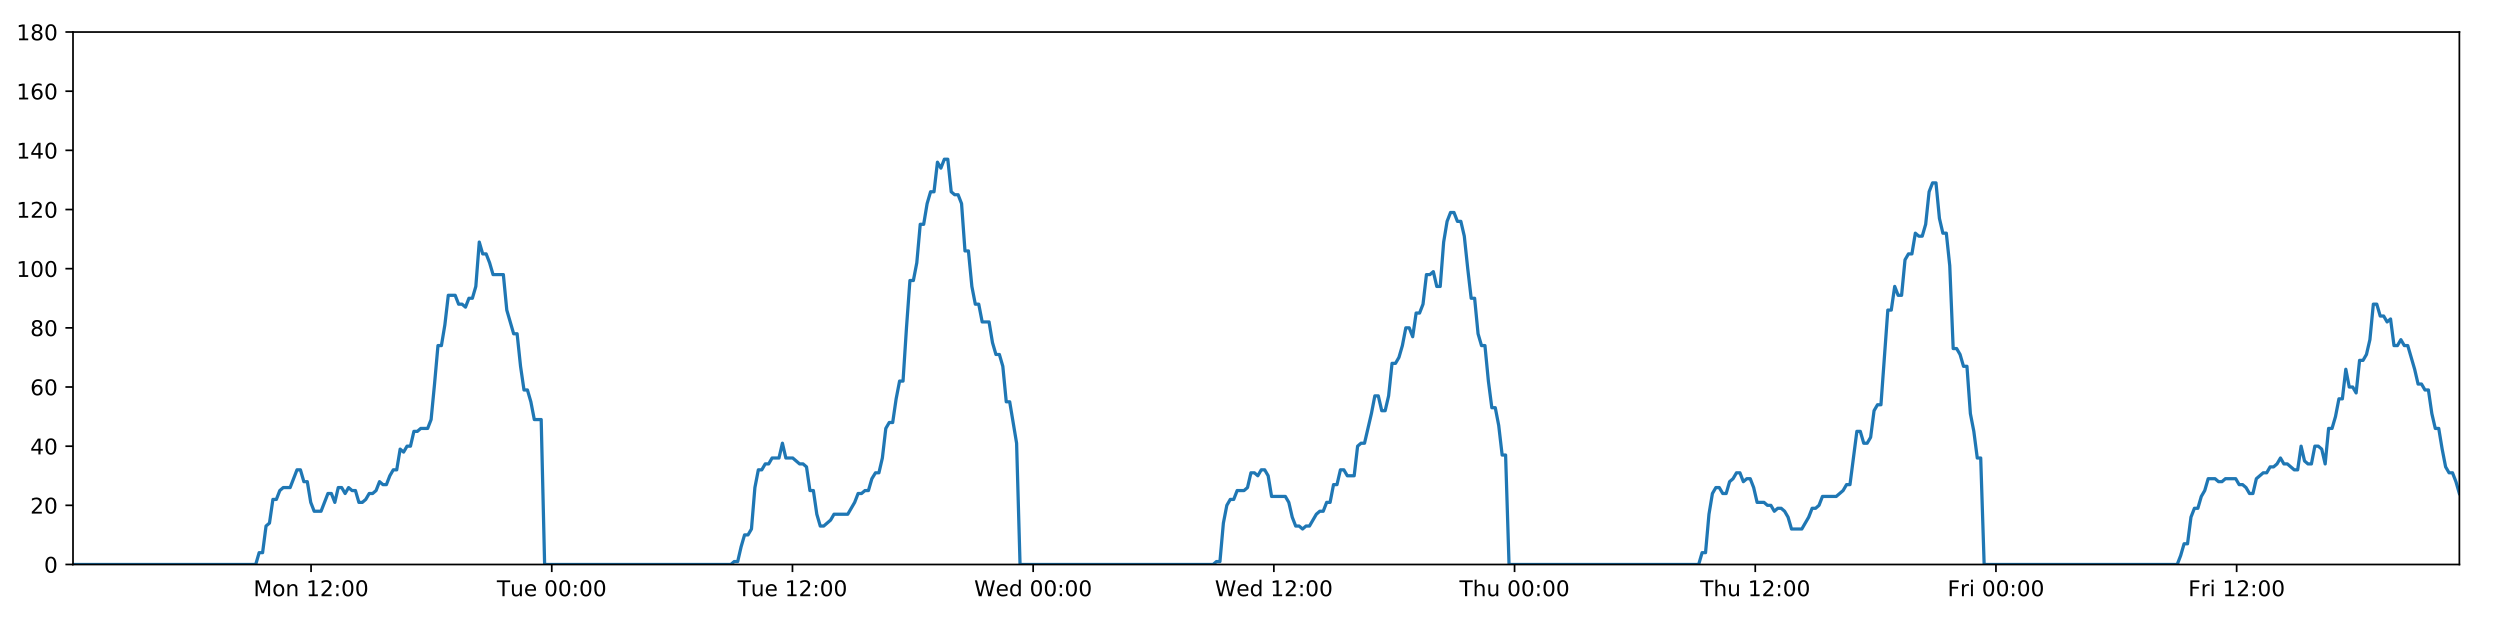
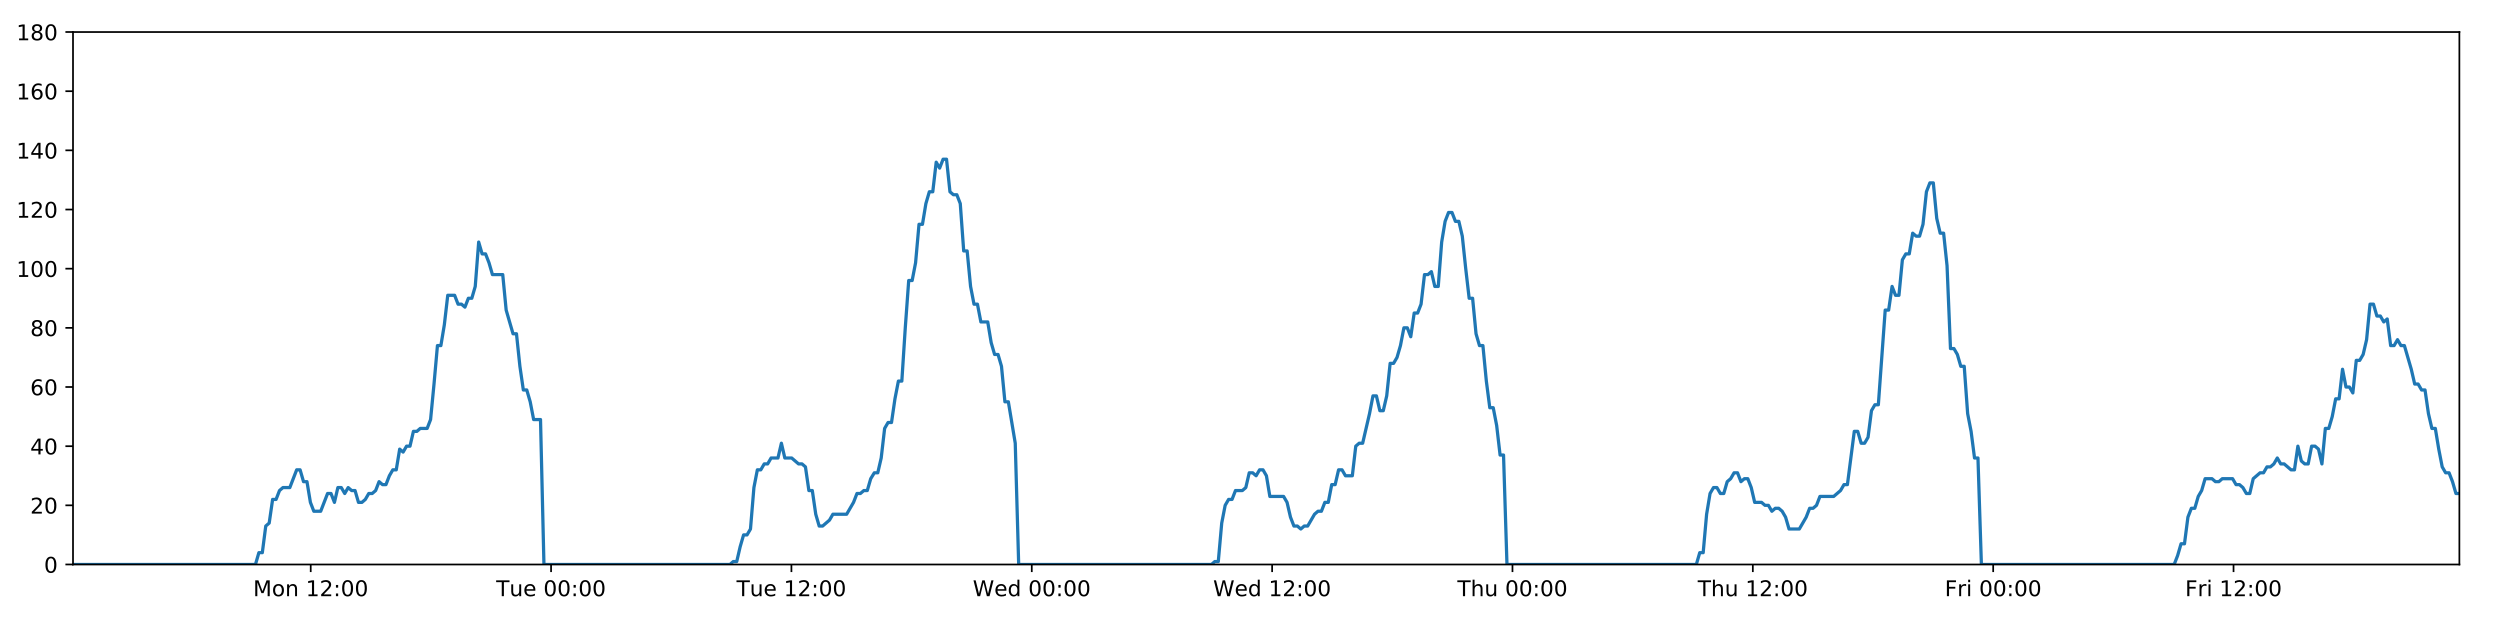
<svg xmlns="http://www.w3.org/2000/svg" xmlns:xlink="http://www.w3.org/1999/xlink" height="288pt" version="1.1" viewBox="0 0 1152 288" width="1152pt">
  <defs>
    <style type="text/css">
*{stroke-linecap:butt;stroke-linejoin:round;}
  </style>
  </defs>
  <g id="figure_1">
    <g id="patch_1">
      <path d="M 0 288  L 1152 288  L 1152 0  L 0 0  z " style="fill:#ffffff;" />
    </g>
    <g id="axes_1">
      <g id="patch_2">
        <path d="M 33.64 260.12  L 1133.28 260.12  L 1133.28 14.76  L 33.64 14.76  z " style="fill:#ffffff;" />
      </g>
      <g id="matplotlib.axis_1">
        <g id="xtick_1">
          <g id="line2d_1">
            <defs>
-               <path d="M 0 0  L 0 3.5  " id="mcee06fe28f" style="stroke:#000000;stroke-width:0.8;" />
-             </defs>
-             <g>
-               <use style="stroke:#000000;stroke-width:0.8;" x="143.337" xlink:href="#mcee06fe28f" y="260.12" />
+               <path d="M 0 0  L 0 3.5  " id="m054455e718" style="stroke:#000000;stroke-width:0.8;" />
+             </defs>
+             <g>
+               <use style="stroke:#000000;stroke-width:0.8;" x="143.179" xlink:href="#m054455e718" y="260.12" />
            </g>
          </g>
          <g id="text_1">
            <defs>
              <path d="M 9.812 72.906  L 24.516 72.906  L 43.109 23.297  L 61.812 72.906  L 76.516 72.906  L 76.516 0  L 66.891 0  L 66.891 64.016  L 48.094 14.016  L 38.188 14.016  L 19.391 64.016  L 19.391 0  L 9.812 0  z " id="DejaVuSans-77" />
              <path d="M 30.609 48.391  Q 23.391 48.391 19.188 42.75  Q 14.984 37.109 14.984 27.297  Q 14.984 17.484 19.156 11.844  Q 23.344 6.203 30.609 6.203  Q 37.797 6.203 41.984 11.859  Q 46.188 17.531 46.188 27.297  Q 46.188 37.016 41.984 42.703  Q 37.797 48.391 30.609 48.391  z M 30.609 56  Q 42.328 56 49.016 48.375  Q 55.719 40.766 55.719 27.297  Q 55.719 13.875 49.016 6.219  Q 42.328 -1.422 30.609 -1.422  Q 18.844 -1.422 12.172 6.219  Q 5.516 13.875 5.516 27.297  Q 5.516 40.766 12.172 48.375  Q 18.844 56 30.609 56  z " id="DejaVuSans-111" />
              <path d="M 54.891 33.016  L 54.891 0  L 45.906 0  L 45.906 32.719  Q 45.906 40.484 42.875 44.328  Q 39.844 48.188 33.797 48.188  Q 26.516 48.188 22.312 43.547  Q 18.109 38.922 18.109 30.906  L 18.109 0  L 9.078 0  L 9.078 54.688  L 18.109 54.688  L 18.109 46.188  Q 21.344 51.125 25.703 53.562  Q 30.078 56 35.797 56  Q 45.219 56 50.047 50.172  Q 54.891 44.344 54.891 33.016  z " id="DejaVuSans-110" />
              <path id="DejaVuSans-32" />
              <path d="M 12.406 8.297  L 28.516 8.297  L 28.516 63.922  L 10.984 60.406  L 10.984 69.391  L 28.422 72.906  L 38.281 72.906  L 38.281 8.297  L 54.391 8.297  L 54.391 0  L 12.406 0  z " id="DejaVuSans-49" />
              <path d="M 19.188 8.297  L 53.609 8.297  L 53.609 0  L 7.328 0  L 7.328 8.297  Q 12.938 14.109 22.625 23.891  Q 32.328 33.688 34.812 36.531  Q 39.547 41.844 41.422 45.531  Q 43.312 49.219 43.312 52.781  Q 43.312 58.594 39.234 62.25  Q 35.156 65.922 28.609 65.922  Q 23.969 65.922 18.812 64.312  Q 13.672 62.703 7.812 59.422  L 7.812 69.391  Q 13.766 71.781 18.938 73  Q 24.125 74.219 28.422 74.219  Q 39.75 74.219 46.484 68.547  Q 53.219 62.891 53.219 53.422  Q 53.219 48.922 51.531 44.891  Q 49.859 40.875 45.406 35.406  Q 44.188 33.984 37.641 27.219  Q 31.109 20.453 19.188 8.297  z " id="DejaVuSans-50" />
              <path d="M 11.719 12.406  L 22.016 12.406  L 22.016 0  L 11.719 0  z M 11.719 51.703  L 22.016 51.703  L 22.016 39.312  L 11.719 39.312  z " id="DejaVuSans-58" />
              <path d="M 31.781 66.406  Q 24.172 66.406 20.328 58.906  Q 16.5 51.422 16.5 36.375  Q 16.5 21.391 20.328 13.891  Q 24.172 6.391 31.781 6.391  Q 39.453 6.391 43.281 13.891  Q 47.125 21.391 47.125 36.375  Q 47.125 51.422 43.281 58.906  Q 39.453 66.406 31.781 66.406  z M 31.781 74.219  Q 44.047 74.219 50.516 64.516  Q 56.984 54.828 56.984 36.375  Q 56.984 17.969 50.516 8.266  Q 44.047 -1.422 31.781 -1.422  Q 19.531 -1.422 13.062 8.266  Q 6.594 17.969 6.594 36.375  Q 6.594 54.828 13.062 64.516  Q 19.531 74.219 31.781 74.219  z " id="DejaVuSans-48" />
            </defs>
-             <g transform="translate(116.796 274.7184)scale(0.1 -0.1)">
+             <g transform="translate(116.6379 274.7184)scale(0.1 -0.1)">
              <use xlink:href="#DejaVuSans-77" />
              <use x="86.279" xlink:href="#DejaVuSans-111" />
              <use x="147.461" xlink:href="#DejaVuSans-110" />
              <use x="210.84" xlink:href="#DejaVuSans-32" />
              <use x="242.627" xlink:href="#DejaVuSans-49" />
              <use x="306.25" xlink:href="#DejaVuSans-50" />
              <use x="369.873" xlink:href="#DejaVuSans-58" />
              <use x="403.564" xlink:href="#DejaVuSans-48" />
              <use x="467.188" xlink:href="#DejaVuSans-48" />
            </g>
          </g>
        </g>
        <g id="xtick_2">
          <g id="line2d_2">
            <g>
-               <use style="stroke:#000000;stroke-width:0.8;" x="254.251" xlink:href="#mcee06fe28f" y="260.12" />
+               <use style="stroke:#000000;stroke-width:0.8;" x="253.933" xlink:href="#m054455e718" y="260.12" />
            </g>
          </g>
          <g id="text_2">
            <defs>
              <path d="M -0.297 72.906  L 61.375 72.906  L 61.375 64.594  L 35.5 64.594  L 35.5 0  L 25.594 0  L 25.594 64.594  L -0.297 64.594  z " id="DejaVuSans-84" />
              <path d="M 8.5 21.578  L 8.5 54.688  L 17.484 54.688  L 17.484 21.922  Q 17.484 14.156 20.5 10.266  Q 23.531 6.391 29.594 6.391  Q 36.859 6.391 41.078 11.031  Q 45.312 15.672 45.312 23.688  L 45.312 54.688  L 54.297 54.688  L 54.297 0  L 45.312 0  L 45.312 8.406  Q 42.047 3.422 37.719 1  Q 33.406 -1.422 27.688 -1.422  Q 18.266 -1.422 13.375 4.438  Q 8.5 10.297 8.5 21.578  z M 31.109 56  z " id="DejaVuSans-117" />
              <path d="M 56.203 29.594  L 56.203 25.203  L 14.891 25.203  Q 15.484 15.922 20.484 11.062  Q 25.484 6.203 34.422 6.203  Q 39.594 6.203 44.453 7.469  Q 49.312 8.734 54.109 11.281  L 54.109 2.781  Q 49.266 0.734 44.188 -0.344  Q 39.109 -1.422 33.891 -1.422  Q 20.797 -1.422 13.156 6.188  Q 5.516 13.812 5.516 26.812  Q 5.516 40.234 12.766 48.109  Q 20.016 56 32.328 56  Q 43.359 56 49.781 48.891  Q 56.203 41.797 56.203 29.594  z M 47.219 32.234  Q 47.125 39.594 43.094 43.984  Q 39.062 48.391 32.422 48.391  Q 24.906 48.391 20.391 44.141  Q 15.875 39.891 15.188 32.172  z " id="DejaVuSans-101" />
            </defs>
-             <g transform="translate(228.9648 274.7184)scale(0.1 -0.1)">
+             <g transform="translate(228.6469 274.7184)scale(0.1 -0.1)">
              <use xlink:href="#DejaVuSans-84" />
              <use x="60.85" xlink:href="#DejaVuSans-117" />
              <use x="124.229" xlink:href="#DejaVuSans-101" />
              <use x="185.752" xlink:href="#DejaVuSans-32" />
              <use x="217.539" xlink:href="#DejaVuSans-48" />
              <use x="281.162" xlink:href="#DejaVuSans-48" />
              <use x="344.785" xlink:href="#DejaVuSans-58" />
              <use x="378.477" xlink:href="#DejaVuSans-48" />
              <use x="442.1" xlink:href="#DejaVuSans-48" />
            </g>
          </g>
        </g>
        <g id="xtick_3">
          <g id="line2d_3">
            <g>
-               <use style="stroke:#000000;stroke-width:0.8;" x="365.165" xlink:href="#mcee06fe28f" y="260.12" />
+               <use style="stroke:#000000;stroke-width:0.8;" x="364.687" xlink:href="#m054455e718" y="260.12" />
            </g>
          </g>
          <g id="text_3">
-             <g transform="translate(339.8789 274.7184)scale(0.1 -0.1)">
+             <g transform="translate(339.4012 274.7184)scale(0.1 -0.1)">
              <use xlink:href="#DejaVuSans-84" />
              <use x="60.85" xlink:href="#DejaVuSans-117" />
              <use x="124.229" xlink:href="#DejaVuSans-101" />
              <use x="185.752" xlink:href="#DejaVuSans-32" />
              <use x="217.539" xlink:href="#DejaVuSans-49" />
              <use x="281.162" xlink:href="#DejaVuSans-50" />
              <use x="344.785" xlink:href="#DejaVuSans-58" />
              <use x="378.477" xlink:href="#DejaVuSans-48" />
              <use x="442.1" xlink:href="#DejaVuSans-48" />
            </g>
          </g>
        </g>
        <g id="xtick_4">
          <g id="line2d_4">
            <g>
-               <use style="stroke:#000000;stroke-width:0.8;" x="476.079" xlink:href="#mcee06fe28f" y="260.12" />
+               <use style="stroke:#000000;stroke-width:0.8;" x="475.441" xlink:href="#m054455e718" y="260.12" />
            </g>
          </g>
          <g id="text_4">
            <defs>
              <path d="M 3.328 72.906  L 13.281 72.906  L 28.609 11.281  L 43.891 72.906  L 54.984 72.906  L 70.312 11.281  L 85.594 72.906  L 95.609 72.906  L 77.297 0  L 64.891 0  L 49.516 63.281  L 33.984 0  L 21.578 0  z " id="DejaVuSans-87" />
              <path d="M 45.406 46.391  L 45.406 75.984  L 54.391 75.984  L 54.391 0  L 45.406 0  L 45.406 8.203  Q 42.578 3.328 38.25 0.953  Q 33.938 -1.422 27.875 -1.422  Q 17.969 -1.422 11.734 6.484  Q 5.516 14.406 5.516 27.297  Q 5.516 40.188 11.734 48.094  Q 17.969 56 27.875 56  Q 33.938 56 38.25 53.625  Q 42.578 51.266 45.406 46.391  z M 14.797 27.297  Q 14.797 17.391 18.875 11.75  Q 22.953 6.109 30.078 6.109  Q 37.203 6.109 41.297 11.75  Q 45.406 17.391 45.406 27.297  Q 45.406 37.203 41.297 42.844  Q 37.203 48.484 30.078 48.484  Q 22.953 48.484 18.875 42.844  Q 14.797 37.203 14.797 27.297  z " id="DejaVuSans-100" />
            </defs>
-             <g transform="translate(448.8899 274.7184)scale(0.1 -0.1)">
+             <g transform="translate(448.2523 274.7184)scale(0.1 -0.1)">
              <use xlink:href="#DejaVuSans-87" />
              <use x="98.799" xlink:href="#DejaVuSans-101" />
              <use x="160.322" xlink:href="#DejaVuSans-100" />
              <use x="223.799" xlink:href="#DejaVuSans-32" />
              <use x="255.586" xlink:href="#DejaVuSans-48" />
              <use x="319.209" xlink:href="#DejaVuSans-48" />
              <use x="382.832" xlink:href="#DejaVuSans-58" />
              <use x="416.523" xlink:href="#DejaVuSans-48" />
              <use x="480.146" xlink:href="#DejaVuSans-48" />
            </g>
          </g>
        </g>
        <g id="xtick_5">
          <g id="line2d_5">
            <g>
-               <use style="stroke:#000000;stroke-width:0.8;" x="586.993" xlink:href="#mcee06fe28f" y="260.12" />
+               <use style="stroke:#000000;stroke-width:0.8;" x="586.196" xlink:href="#m054455e718" y="260.12" />
            </g>
          </g>
          <g id="text_5">
-             <g transform="translate(559.804 274.7184)scale(0.1 -0.1)">
+             <g transform="translate(559.0066 274.7184)scale(0.1 -0.1)">
              <use xlink:href="#DejaVuSans-87" />
              <use x="98.799" xlink:href="#DejaVuSans-101" />
              <use x="160.322" xlink:href="#DejaVuSans-100" />
              <use x="223.799" xlink:href="#DejaVuSans-32" />
              <use x="255.586" xlink:href="#DejaVuSans-49" />
              <use x="319.209" xlink:href="#DejaVuSans-50" />
              <use x="382.832" xlink:href="#DejaVuSans-58" />
              <use x="416.523" xlink:href="#DejaVuSans-48" />
              <use x="480.146" xlink:href="#DejaVuSans-48" />
            </g>
          </g>
        </g>
        <g id="xtick_6">
          <g id="line2d_6">
            <g>
-               <use style="stroke:#000000;stroke-width:0.8;" x="697.907" xlink:href="#mcee06fe28f" y="260.12" />
+               <use style="stroke:#000000;stroke-width:0.8;" x="696.95" xlink:href="#m054455e718" y="260.12" />
            </g>
          </g>
          <g id="text_6">
            <defs>
              <path d="M 54.891 33.016  L 54.891 0  L 45.906 0  L 45.906 32.719  Q 45.906 40.484 42.875 44.328  Q 39.844 48.188 33.797 48.188  Q 26.516 48.188 22.312 43.547  Q 18.109 38.922 18.109 30.906  L 18.109 0  L 9.078 0  L 9.078 75.984  L 18.109 75.984  L 18.109 46.188  Q 21.344 51.125 25.703 53.562  Q 30.078 56 35.797 56  Q 45.219 56 50.047 50.172  Q 54.891 44.344 54.891 33.016  z " id="DejaVuSans-104" />
            </defs>
-             <g transform="translate(672.5173 274.7184)scale(0.1 -0.1)">
+             <g transform="translate(671.5601 274.7184)scale(0.1 -0.1)">
              <use xlink:href="#DejaVuSans-84" />
              <use x="61.084" xlink:href="#DejaVuSans-104" />
              <use x="124.463" xlink:href="#DejaVuSans-117" />
              <use x="187.842" xlink:href="#DejaVuSans-32" />
              <use x="219.629" xlink:href="#DejaVuSans-48" />
              <use x="283.252" xlink:href="#DejaVuSans-48" />
              <use x="346.875" xlink:href="#DejaVuSans-58" />
              <use x="380.566" xlink:href="#DejaVuSans-48" />
              <use x="444.189" xlink:href="#DejaVuSans-48" />
            </g>
          </g>
        </g>
        <g id="xtick_7">
          <g id="line2d_7">
            <g>
-               <use style="stroke:#000000;stroke-width:0.8;" x="808.821" xlink:href="#mcee06fe28f" y="260.12" />
+               <use style="stroke:#000000;stroke-width:0.8;" x="807.704" xlink:href="#m054455e718" y="260.12" />
            </g>
          </g>
          <g id="text_7">
-             <g transform="translate(783.4314 274.7184)scale(0.1 -0.1)">
+             <g transform="translate(782.3144 274.7184)scale(0.1 -0.1)">
              <use xlink:href="#DejaVuSans-84" />
              <use x="61.084" xlink:href="#DejaVuSans-104" />
              <use x="124.463" xlink:href="#DejaVuSans-117" />
              <use x="187.842" xlink:href="#DejaVuSans-32" />
              <use x="219.629" xlink:href="#DejaVuSans-49" />
              <use x="283.252" xlink:href="#DejaVuSans-50" />
              <use x="346.875" xlink:href="#DejaVuSans-58" />
              <use x="380.566" xlink:href="#DejaVuSans-48" />
              <use x="444.189" xlink:href="#DejaVuSans-48" />
            </g>
          </g>
        </g>
        <g id="xtick_8">
          <g id="line2d_8">
            <g>
-               <use style="stroke:#000000;stroke-width:0.8;" x="919.735" xlink:href="#mcee06fe28f" y="260.12" />
+               <use style="stroke:#000000;stroke-width:0.8;" x="918.459" xlink:href="#m054455e718" y="260.12" />
            </g>
          </g>
          <g id="text_8">
            <defs>
              <path d="M 9.812 72.906  L 51.703 72.906  L 51.703 64.594  L 19.672 64.594  L 19.672 43.109  L 48.578 43.109  L 48.578 34.812  L 19.672 34.812  L 19.672 0  L 9.812 0  z " id="DejaVuSans-70" />
              <path d="M 41.109 46.297  Q 39.594 47.172 37.812 47.578  Q 36.031 48 33.891 48  Q 26.266 48 22.188 43.047  Q 18.109 38.094 18.109 28.812  L 18.109 0  L 9.078 0  L 9.078 54.688  L 18.109 54.688  L 18.109 46.188  Q 20.953 51.172 25.484 53.578  Q 30.031 56 36.531 56  Q 37.453 56 38.578 55.875  Q 39.703 55.766 41.062 55.516  z " id="DejaVuSans-114" />
              <path d="M 9.422 54.688  L 18.406 54.688  L 18.406 0  L 9.422 0  z M 9.422 75.984  L 18.406 75.984  L 18.406 64.594  L 9.422 64.594  z " id="DejaVuSans-105" />
            </defs>
-             <g transform="translate(897.422 274.7184)scale(0.1 -0.1)">
+             <g transform="translate(896.1453 274.7184)scale(0.1 -0.1)">
              <use xlink:href="#DejaVuSans-70" />
              <use x="57.41" xlink:href="#DejaVuSans-114" />
              <use x="98.523" xlink:href="#DejaVuSans-105" />
              <use x="126.307" xlink:href="#DejaVuSans-32" />
              <use x="158.094" xlink:href="#DejaVuSans-48" />
              <use x="221.717" xlink:href="#DejaVuSans-48" />
              <use x="285.34" xlink:href="#DejaVuSans-58" />
              <use x="319.031" xlink:href="#DejaVuSans-48" />
              <use x="382.654" xlink:href="#DejaVuSans-48" />
            </g>
          </g>
        </g>
        <g id="xtick_9">
          <g id="line2d_9">
            <g>
-               <use style="stroke:#000000;stroke-width:0.8;" x="1030.649" xlink:href="#mcee06fe28f" y="260.12" />
+               <use style="stroke:#000000;stroke-width:0.8;" x="1029.213" xlink:href="#m054455e718" y="260.12" />
            </g>
          </g>
          <g id="text_9">
-             <g transform="translate(1008.336 274.7184)scale(0.1 -0.1)">
+             <g transform="translate(1006.9 274.7184)scale(0.1 -0.1)">
              <use xlink:href="#DejaVuSans-70" />
              <use x="57.41" xlink:href="#DejaVuSans-114" />
              <use x="98.523" xlink:href="#DejaVuSans-105" />
              <use x="126.307" xlink:href="#DejaVuSans-32" />
              <use x="158.094" xlink:href="#DejaVuSans-49" />
              <use x="221.717" xlink:href="#DejaVuSans-50" />
              <use x="285.34" xlink:href="#DejaVuSans-58" />
              <use x="319.031" xlink:href="#DejaVuSans-48" />
              <use x="382.654" xlink:href="#DejaVuSans-48" />
            </g>
          </g>
        </g>
      </g>
      <g id="matplotlib.axis_2">
        <g id="ytick_1">
          <g id="line2d_10">
            <defs>
-               <path d="M 0 0  L -3.5 0  " id="m2e1173cff4" style="stroke:#000000;stroke-width:0.8;" />
-             </defs>
-             <g>
-               <use style="stroke:#000000;stroke-width:0.8;" x="33.64" xlink:href="#m2e1173cff4" y="260.12" />
+               <path d="M 0 0  L -3.5 0  " id="m0c197e8aed" style="stroke:#000000;stroke-width:0.8;" />
+             </defs>
+             <g>
+               <use style="stroke:#000000;stroke-width:0.8;" x="33.64" xlink:href="#m0c197e8aed" y="260.12" />
            </g>
          </g>
          <g id="text_10">
            <g transform="translate(20.2775 263.9192)scale(0.1 -0.1)">
              <use xlink:href="#DejaVuSans-48" />
            </g>
          </g>
        </g>
        <g id="ytick_2">
          <g id="line2d_11">
            <g>
-               <use style="stroke:#000000;stroke-width:0.8;" x="33.64" xlink:href="#m2e1173cff4" y="232.858" />
+               <use style="stroke:#000000;stroke-width:0.8;" x="33.64" xlink:href="#m0c197e8aed" y="232.858" />
            </g>
          </g>
          <g id="text_11">
            <g transform="translate(13.915 236.657)scale(0.1 -0.1)">
              <use xlink:href="#DejaVuSans-50" />
              <use x="63.623" xlink:href="#DejaVuSans-48" />
            </g>
          </g>
        </g>
        <g id="ytick_3">
          <g id="line2d_12">
            <g>
-               <use style="stroke:#000000;stroke-width:0.8;" x="33.64" xlink:href="#m2e1173cff4" y="205.596" />
+               <use style="stroke:#000000;stroke-width:0.8;" x="33.64" xlink:href="#m0c197e8aed" y="205.596" />
            </g>
          </g>
          <g id="text_12">
            <defs>
              <path d="M 37.797 64.312  L 12.891 25.391  L 37.797 25.391  z M 35.203 72.906  L 47.609 72.906  L 47.609 25.391  L 58.016 25.391  L 58.016 17.188  L 47.609 17.188  L 47.609 0  L 37.797 0  L 37.797 17.188  L 4.891 17.188  L 4.891 26.703  z " id="DejaVuSans-52" />
            </defs>
            <g transform="translate(13.915 209.3948)scale(0.1 -0.1)">
              <use xlink:href="#DejaVuSans-52" />
              <use x="63.623" xlink:href="#DejaVuSans-48" />
            </g>
          </g>
        </g>
        <g id="ytick_4">
          <g id="line2d_13">
            <g>
-               <use style="stroke:#000000;stroke-width:0.8;" x="33.64" xlink:href="#m2e1173cff4" y="178.333" />
+               <use style="stroke:#000000;stroke-width:0.8;" x="33.64" xlink:href="#m0c197e8aed" y="178.333" />
            </g>
          </g>
          <g id="text_13">
            <defs>
              <path d="M 33.016 40.375  Q 26.375 40.375 22.484 35.828  Q 18.609 31.297 18.609 23.391  Q 18.609 15.531 22.484 10.953  Q 26.375 6.391 33.016 6.391  Q 39.656 6.391 43.531 10.953  Q 47.406 15.531 47.406 23.391  Q 47.406 31.297 43.531 35.828  Q 39.656 40.375 33.016 40.375  z M 52.594 71.297  L 52.594 62.312  Q 48.875 64.062 45.094 64.984  Q 41.312 65.922 37.594 65.922  Q 27.828 65.922 22.672 59.328  Q 17.531 52.734 16.797 39.406  Q 19.672 43.656 24.016 45.922  Q 28.375 48.188 33.594 48.188  Q 44.578 48.188 50.953 41.516  Q 57.328 34.859 57.328 23.391  Q 57.328 12.156 50.688 5.359  Q 44.047 -1.422 33.016 -1.422  Q 20.359 -1.422 13.672 8.266  Q 6.984 17.969 6.984 36.375  Q 6.984 53.656 15.188 63.938  Q 23.391 74.219 37.203 74.219  Q 40.922 74.219 44.703 73.484  Q 48.484 72.75 52.594 71.297  z " id="DejaVuSans-54" />
            </defs>
            <g transform="translate(13.915 182.1326)scale(0.1 -0.1)">
              <use xlink:href="#DejaVuSans-54" />
              <use x="63.623" xlink:href="#DejaVuSans-48" />
            </g>
          </g>
        </g>
        <g id="ytick_5">
          <g id="line2d_14">
            <g>
-               <use style="stroke:#000000;stroke-width:0.8;" x="33.64" xlink:href="#m2e1173cff4" y="151.071" />
+               <use style="stroke:#000000;stroke-width:0.8;" x="33.64" xlink:href="#m0c197e8aed" y="151.071" />
            </g>
          </g>
          <g id="text_14">
            <defs>
              <path d="M 31.781 34.625  Q 24.75 34.625 20.719 30.859  Q 16.703 27.094 16.703 20.516  Q 16.703 13.922 20.719 10.156  Q 24.75 6.391 31.781 6.391  Q 38.812 6.391 42.859 10.172  Q 46.922 13.969 46.922 20.516  Q 46.922 27.094 42.891 30.859  Q 38.875 34.625 31.781 34.625  z M 21.922 38.812  Q 15.578 40.375 12.031 44.719  Q 8.5 49.078 8.5 55.328  Q 8.5 64.062 14.719 69.141  Q 20.953 74.219 31.781 74.219  Q 42.672 74.219 48.875 69.141  Q 55.078 64.062 55.078 55.328  Q 55.078 49.078 51.531 44.719  Q 48 40.375 41.703 38.812  Q 48.828 37.156 52.797 32.312  Q 56.781 27.484 56.781 20.516  Q 56.781 9.906 50.312 4.234  Q 43.844 -1.422 31.781 -1.422  Q 19.734 -1.422 13.25 4.234  Q 6.781 9.906 6.781 20.516  Q 6.781 27.484 10.781 32.312  Q 14.797 37.156 21.922 38.812  z M 18.312 54.391  Q 18.312 48.734 21.844 45.562  Q 25.391 42.391 31.781 42.391  Q 38.141 42.391 41.719 45.562  Q 45.312 48.734 45.312 54.391  Q 45.312 60.062 41.719 63.234  Q 38.141 66.406 31.781 66.406  Q 25.391 66.406 21.844 63.234  Q 18.312 60.062 18.312 54.391  z " id="DejaVuSans-56" />
            </defs>
            <g transform="translate(13.915 154.8703)scale(0.1 -0.1)">
              <use xlink:href="#DejaVuSans-56" />
              <use x="63.623" xlink:href="#DejaVuSans-48" />
            </g>
          </g>
        </g>
        <g id="ytick_6">
          <g id="line2d_15">
            <g>
-               <use style="stroke:#000000;stroke-width:0.8;" x="33.64" xlink:href="#m2e1173cff4" y="123.809" />
+               <use style="stroke:#000000;stroke-width:0.8;" x="33.64" xlink:href="#m0c197e8aed" y="123.809" />
            </g>
          </g>
          <g id="text_15">
            <g transform="translate(7.5525 127.6081)scale(0.1 -0.1)">
              <use xlink:href="#DejaVuSans-49" />
              <use x="63.623" xlink:href="#DejaVuSans-48" />
              <use x="127.246" xlink:href="#DejaVuSans-48" />
            </g>
          </g>
        </g>
        <g id="ytick_7">
          <g id="line2d_16">
            <g>
-               <use style="stroke:#000000;stroke-width:0.8;" x="33.64" xlink:href="#m2e1173cff4" y="96.547" />
+               <use style="stroke:#000000;stroke-width:0.8;" x="33.64" xlink:href="#m0c197e8aed" y="96.547" />
            </g>
          </g>
          <g id="text_16">
            <g transform="translate(7.5525 100.3459)scale(0.1 -0.1)">
              <use xlink:href="#DejaVuSans-49" />
              <use x="63.623" xlink:href="#DejaVuSans-50" />
              <use x="127.246" xlink:href="#DejaVuSans-48" />
            </g>
          </g>
        </g>
        <g id="ytick_8">
          <g id="line2d_17">
            <g>
-               <use style="stroke:#000000;stroke-width:0.8;" x="33.64" xlink:href="#m2e1173cff4" y="69.284" />
+               <use style="stroke:#000000;stroke-width:0.8;" x="33.64" xlink:href="#m0c197e8aed" y="69.284" />
            </g>
          </g>
          <g id="text_17">
            <g transform="translate(7.5525 73.08366)scale(0.1 -0.1)">
              <use xlink:href="#DejaVuSans-49" />
              <use x="63.623" xlink:href="#DejaVuSans-52" />
              <use x="127.246" xlink:href="#DejaVuSans-48" />
            </g>
          </g>
        </g>
        <g id="ytick_9">
          <g id="line2d_18">
            <g>
-               <use style="stroke:#000000;stroke-width:0.8;" x="33.64" xlink:href="#m2e1173cff4" y="42.022" />
+               <use style="stroke:#000000;stroke-width:0.8;" x="33.64" xlink:href="#m0c197e8aed" y="42.022" />
            </g>
          </g>
          <g id="text_18">
            <g transform="translate(7.5525 45.82144)scale(0.1 -0.1)">
              <use xlink:href="#DejaVuSans-49" />
              <use x="63.623" xlink:href="#DejaVuSans-54" />
              <use x="127.246" xlink:href="#DejaVuSans-48" />
            </g>
          </g>
        </g>
        <g id="ytick_10">
          <g id="line2d_19">
            <g>
-               <use style="stroke:#000000;stroke-width:0.8;" x="33.64" xlink:href="#m2e1173cff4" y="14.76" />
+               <use style="stroke:#000000;stroke-width:0.8;" x="33.64" xlink:href="#m0c197e8aed" y="14.76" />
            </g>
          </g>
          <g id="text_19">
            <g transform="translate(7.5525 18.55922)scale(0.1 -0.1)">
              <use xlink:href="#DejaVuSans-49" />
              <use x="63.623" xlink:href="#DejaVuSans-56" />
              <use x="127.246" xlink:href="#DejaVuSans-48" />
            </g>
          </g>
        </g>
      </g>
      <g id="line2d_20">
-         <path clip-path="url(#p08dfbbab21)" d="M 33.64 260.12  L 117.832 260.12  L 119.417 254.668  L 121.002 254.668  L 122.589 242.4  L 124.173 241.036  L 125.756 230.132  L 127.345 230.132  L 128.934 226.042  L 130.519 224.679  L 133.687 224.679  L 136.854 216.5  L 138.438 216.5  L 140.021 221.953  L 141.606 221.953  L 143.189 231.495  L 144.774 235.584  L 147.942 235.584  L 151.114 227.405  L 152.697 227.405  L 154.281 231.495  L 155.865 224.679  L 157.449 224.679  L 159.032 227.405  L 160.622 224.679  L 162.207 226.042  L 163.791 226.042  L 165.375 231.495  L 166.959 231.495  L 168.542 230.132  L 170.125 227.405  L 171.709 227.405  L 173.294 226.042  L 174.88 221.953  L 176.465 223.316  L 178.052 223.316  L 179.637 219.227  L 181.221 216.5  L 182.805 216.5  L 184.389 206.959  L 185.974 208.322  L 187.558 205.596  L 189.143 205.596  L 190.727 198.78  L 192.311 198.78  L 193.895 197.417  L 197.065 197.417  L 198.648 193.328  L 200.232 176.97  L 201.816 159.25  L 203.402 159.25  L 204.99 149.708  L 206.575 136.077  L 209.746 136.077  L 211.331 140.166  L 212.915 140.166  L 214.5 141.529  L 216.085 137.44  L 217.67 137.44  L 219.256 131.988  L 220.847 111.541  L 222.431 116.993  L 224.018 116.993  L 225.604 121.083  L 227.193 126.535  L 231.945 126.535  L 233.529 142.892  L 236.696 153.797  L 238.283 153.797  L 239.867 168.792  L 241.452 179.696  L 243.036 179.696  L 244.621 185.149  L 246.205 193.328  L 249.377 193.328  L 250.962 260.12  L 336.778 260.12  L 338.337 258.757  L 339.925 258.757  L 341.509 251.941  L 343.093 246.489  L 344.681 246.489  L 346.271 243.763  L 347.856 224.679  L 349.442 216.5  L 351.027 216.5  L 352.611 213.774  L 354.195 213.774  L 355.78 211.048  L 358.95 211.048  L 360.536 204.232  L 362.121 211.048  L 365.289 211.048  L 368.46 213.774  L 370.048 213.774  L 371.634 215.137  L 373.218 226.042  L 374.803 226.042  L 376.388 236.947  L 377.974 242.4  L 379.557 242.4  L 382.726 239.673  L 384.312 236.947  L 390.655 236.947  L 393.827 231.495  L 395.414 227.405  L 396.999 227.405  L 398.584 226.042  L 400.168 226.042  L 401.753 220.59  L 403.42 217.864  L 405.007 217.864  L 406.592 211.048  L 408.177 197.417  L 409.762 194.691  L 411.35 194.691  L 412.939 183.786  L 414.528 175.607  L 416.116 175.607  L 417.703 151.071  L 419.291 129.261  L 420.877 129.261  L 422.461 121.083  L 424.046 103.362  L 425.63 103.362  L 427.216 93.82  L 428.807 88.368  L 430.391 88.368  L 431.976 74.737  L 433.563 77.463  L 435.152 73.374  L 436.737 73.374  L 438.322 88.368  L 439.908 89.731  L 441.493 89.731  L 443.081 93.82  L 444.665 115.63  L 446.251 115.63  L 447.836 131.988  L 449.42 140.166  L 451.005 140.166  L 452.589 148.345  L 455.756 148.345  L 457.343 157.887  L 458.927 163.339  L 460.515 163.339  L 462.098 168.792  L 463.686 185.149  L 465.27 185.149  L 468.449 204.232  L 470.036 260.12  L 559.004 260.12  L 560.563 258.757  L 562.148 258.757  L 563.734 241.036  L 565.322 232.858  L 566.907 230.132  L 568.492 230.132  L 570.085 226.042  L 573.257 226.042  L 574.846 224.679  L 576.431 217.864  L 578.017 217.864  L 579.602 219.227  L 581.19 216.5  L 582.777 216.5  L 584.362 219.227  L 585.947 228.768  L 592.295 228.768  L 593.88 231.495  L 595.464 238.31  L 597.052 242.4  L 598.639 242.4  L 600.225 243.763  L 601.812 242.4  L 603.396 242.4  L 606.567 236.947  L 608.152 235.584  L 609.736 235.584  L 611.322 231.495  L 612.907 231.495  L 614.492 223.316  L 616.076 223.316  L 617.662 216.5  L 619.247 216.5  L 620.834 219.227  L 624.002 219.227  L 625.589 205.596  L 627.177 204.232  L 628.766 204.232  L 631.941 190.601  L 633.525 182.423  L 635.116 182.423  L 636.702 189.238  L 638.285 189.238  L 639.869 182.423  L 641.454 167.428  L 643.038 167.428  L 644.628 164.702  L 646.212 159.25  L 647.796 151.071  L 649.38 151.071  L 650.964 155.16  L 652.551 144.256  L 654.137 144.256  L 655.723 140.166  L 657.308 126.535  L 658.895 126.535  L 660.48 125.172  L 662.067 131.988  L 663.651 131.988  L 665.236 111.541  L 666.821 101.999  L 668.406 97.91  L 669.991 97.91  L 671.575 101.999  L 673.16 101.999  L 674.746 108.815  L 676.333 123.809  L 677.917 137.44  L 679.503 137.44  L 681.089 153.797  L 682.677 159.25  L 684.261 159.25  L 685.846 175.607  L 687.433 187.875  L 689.022 187.875  L 690.606 196.054  L 692.19 209.685  L 693.778 209.685  L 695.365 260.12  L 782.742 260.12  L 784.327 254.668  L 785.911 254.668  L 787.495 236.947  L 789.08 227.405  L 790.664 224.679  L 792.248 224.679  L 793.832 227.405  L 795.416 227.405  L 796.999 221.953  L 798.583 220.59  L 800.17 217.864  L 801.756 217.864  L 803.34 221.953  L 804.924 220.59  L 806.509 220.59  L 808.092 224.679  L 809.676 231.495  L 812.85 231.495  L 814.434 232.858  L 816.018 232.858  L 817.603 235.584  L 819.188 234.221  L 820.772 234.221  L 822.355 235.584  L 823.939 238.31  L 825.523 243.763  L 830.275 243.763  L 833.444 238.31  L 835.032 234.221  L 836.616 234.221  L 838.2 232.858  L 839.785 228.768  L 846.127 228.768  L 849.298 226.042  L 850.883 223.316  L 852.468 223.316  L 855.64 198.78  L 857.226 198.78  L 858.812 204.232  L 860.398 204.232  L 861.985 201.506  L 863.57 189.238  L 865.155 186.512  L 866.739 186.512  L 869.908 142.892  L 871.494 142.892  L 873.079 131.988  L 874.665 136.077  L 876.25 136.077  L 877.835 119.72  L 879.42 116.993  L 881.005 116.993  L 882.589 107.452  L 884.176 108.815  L 885.762 108.815  L 887.346 103.362  L 888.932 88.368  L 890.518 84.279  L 892.104 84.279  L 893.69 100.636  L 895.275 107.452  L 896.859 107.452  L 898.444 122.446  L 900.029 160.613  L 901.614 160.613  L 903.2 163.339  L 904.785 168.792  L 906.369 168.792  L 907.955 190.601  L 909.54 198.78  L 911.125 211.048  L 912.71 211.048  L 914.295 260.12  L 1003.255 260.12  L 1004.84 256.031  L 1006.426 250.578  L 1008.011 250.578  L 1009.597 238.31  L 1011.184 234.221  L 1012.773 234.221  L 1014.357 228.768  L 1015.943 226.042  L 1017.53 220.59  L 1020.705 220.59  L 1022.293 221.953  L 1023.877 221.953  L 1025.461 220.59  L 1030.217 220.59  L 1031.801 223.316  L 1033.387 223.316  L 1034.972 224.679  L 1036.557 227.405  L 1038.144 227.405  L 1039.729 220.59  L 1042.901 217.864  L 1044.488 217.864  L 1046.078 215.137  L 1047.668 215.137  L 1049.255 213.774  L 1050.839 211.048  L 1052.426 213.774  L 1054.011 213.774  L 1057.18 216.5  L 1058.763 216.5  L 1060.346 205.596  L 1061.93 212.411  L 1063.514 213.774  L 1065.098 213.774  L 1066.682 205.596  L 1068.268 205.596  L 1069.852 206.959  L 1071.436 213.774  L 1073.02 197.417  L 1074.606 197.417  L 1076.192 191.964  L 1077.777 183.786  L 1079.365 183.786  L 1080.949 170.155  L 1082.532 178.333  L 1084.12 178.333  L 1085.704 181.06  L 1087.289 166.065  L 1088.873 166.065  L 1090.461 163.339  L 1092.049 156.524  L 1093.635 140.166  L 1095.219 140.166  L 1096.803 145.619  L 1098.391 145.619  L 1099.976 148.345  L 1101.564 146.982  L 1103.151 159.25  L 1104.739 159.25  L 1106.324 156.524  L 1107.911 159.25  L 1109.495 159.25  L 1112.668 170.155  L 1114.253 176.97  L 1115.839 176.97  L 1117.424 179.696  L 1119.009 179.696  L 1120.593 190.601  L 1122.177 197.417  L 1123.765 197.417  L 1125.349 206.959  L 1126.938 215.137  L 1128.523 217.864  L 1130.11 217.864  L 1131.696 221.953  L 1133.28 227.405  L 1133.28 227.405  " style="fill:none;stroke:#1f77b4;stroke-linecap:square;stroke-width:1.5;" />
+         <path clip-path="url(#p678bcf3466)" d="M 33.64 260.12  L 117.711 260.12  L 119.294 254.668  L 120.876 254.668  L 122.461 242.4  L 124.042 241.036  L 125.624 230.132  L 127.21 230.132  L 128.797 226.042  L 130.379 224.679  L 133.543 224.679  L 136.706 216.5  L 138.287 216.5  L 139.868 221.953  L 141.45 221.953  L 143.031 231.495  L 144.614 235.584  L 147.778 235.584  L 150.944 227.405  L 152.525 227.405  L 154.107 231.495  L 155.689 224.679  L 157.27 224.679  L 158.851 227.405  L 160.439 224.679  L 162.021 226.042  L 163.603 226.042  L 165.185 231.495  L 166.767 231.495  L 168.348 230.132  L 169.928 227.405  L 171.51 227.405  L 173.093 226.042  L 174.677 221.953  L 176.26 223.316  L 177.844 223.316  L 179.427 219.227  L 181.009 216.5  L 182.59 216.5  L 184.172 206.959  L 185.754 208.322  L 187.336 205.596  L 188.919 205.596  L 190.501 198.78  L 192.083 198.78  L 193.664 197.417  L 196.829 197.417  L 198.411 193.328  L 199.992 176.97  L 201.574 159.25  L 203.157 159.25  L 204.743 149.708  L 206.326 136.077  L 209.492 136.077  L 211.075 140.166  L 212.656 140.166  L 214.24 141.529  L 215.823 137.44  L 217.405 137.44  L 218.989 131.988  L 220.577 111.541  L 222.159 116.993  L 223.744 116.993  L 225.327 121.083  L 226.914 126.535  L 231.66 126.535  L 233.241 142.892  L 236.403 153.797  L 237.988 153.797  L 239.57 168.792  L 241.153 179.696  L 242.734 179.696  L 244.317 185.149  L 245.899 193.328  L 249.066 193.328  L 250.649 260.12  L 336.341 260.12  L 337.897 258.757  L 339.484 258.757  L 341.065 251.941  L 342.647 246.489  L 344.232 246.489  L 345.821 243.763  L 347.404 224.679  L 348.987 216.5  L 350.569 216.5  L 352.152 213.774  L 353.734 213.774  L 355.316 211.048  L 358.481 211.048  L 360.065 204.232  L 361.648 211.048  L 364.811 211.048  L 367.978 213.774  L 369.563 213.774  L 371.147 215.137  L 372.729 226.042  L 374.312 226.042  L 375.894 236.947  L 377.478 242.4  L 379.059 242.4  L 382.223 239.673  L 383.807 236.947  L 390.141 236.947  L 393.308 231.495  L 394.892 227.405  L 396.475 227.405  L 398.059 226.042  L 399.64 226.042  L 401.223 220.59  L 402.887 217.864  L 404.472 217.864  L 406.055 211.048  L 407.637 197.417  L 409.22 194.691  L 410.805 194.691  L 412.392 183.786  L 413.979 175.607  L 415.564 175.607  L 417.15 151.071  L 418.735 129.261  L 420.319 129.261  L 421.901 121.083  L 423.483 103.362  L 425.066 103.362  L 426.649 93.82  L 428.237 88.368  L 429.82 88.368  L 431.402 74.737  L 432.986 77.463  L 434.574 73.374  L 436.156 73.374  L 437.739 88.368  L 439.323 89.731  L 440.905 89.731  L 442.491 93.82  L 444.073 115.63  L 445.656 115.63  L 447.239 131.988  L 448.821 140.166  L 450.403 140.166  L 451.985 148.345  L 455.148 148.345  L 456.732 157.887  L 458.314 163.339  L 459.899 163.339  L 461.481 168.792  L 463.066 185.149  L 464.648 185.149  L 467.823 204.232  L 469.408 260.12  L 558.247 260.12  L 559.804 258.757  L 561.386 258.757  L 562.97 241.036  L 564.556 232.858  L 566.139 230.132  L 567.721 230.132  L 569.312 226.042  L 572.479 226.042  L 574.066 224.679  L 575.649 217.864  L 577.232 217.864  L 578.815 219.227  L 580.401 216.5  L 581.986 216.5  L 583.568 219.227  L 585.151 228.768  L 591.49 228.768  L 593.073 231.495  L 594.655 238.31  L 596.24 242.4  L 597.825 242.4  L 599.408 243.763  L 600.993 242.4  L 602.575 242.4  L 605.742 236.947  L 607.325 235.584  L 608.906 235.584  L 610.49 231.495  L 612.072 231.495  L 613.655 223.316  L 615.237 223.316  L 616.82 216.5  L 618.403 216.5  L 619.988 219.227  L 623.151 219.227  L 624.736 205.596  L 626.322 204.232  L 627.908 204.232  L 631.079 190.601  L 632.661 182.423  L 634.249 182.423  L 635.833 189.238  L 637.414 189.238  L 638.995 182.423  L 640.578 167.428  L 642.16 167.428  L 643.748 164.702  L 645.329 159.25  L 646.911 151.071  L 648.493 151.071  L 650.075 155.16  L 651.659 144.256  L 653.243 144.256  L 654.826 140.166  L 656.409 126.535  L 657.994 126.535  L 659.577 125.172  L 661.162 131.988  L 662.743 131.988  L 664.326 111.541  L 665.909 101.999  L 667.491 97.91  L 669.074 97.91  L 670.656 101.999  L 672.239 101.999  L 673.822 108.815  L 675.407 123.809  L 676.989 137.44  L 678.573 137.44  L 680.156 153.797  L 681.742 159.25  L 683.323 159.25  L 684.906 175.607  L 686.491 187.875  L 688.077 187.875  L 689.659 196.054  L 691.241 209.685  L 692.826 209.685  L 694.411 260.12  L 781.663 260.12  L 783.245 254.668  L 784.827 254.668  L 786.409 236.947  L 787.991 227.405  L 789.573 224.679  L 791.155 224.679  L 792.737 227.405  L 794.318 227.405  L 795.899 221.953  L 797.481 220.59  L 799.066 217.864  L 800.649 217.864  L 802.231 221.953  L 803.812 220.59  L 805.395 220.59  L 806.976 224.679  L 808.557 231.495  L 811.728 231.495  L 813.309 232.858  L 814.891 232.858  L 816.474 235.584  L 818.056 234.221  L 819.637 234.221  L 821.219 235.584  L 822.8 238.31  L 824.382 243.763  L 829.127 243.763  L 832.292 238.31  L 833.878 234.221  L 835.459 234.221  L 837.041 232.858  L 838.624 228.768  L 844.956 228.768  L 848.123 226.042  L 849.706 223.316  L 851.288 223.316  L 854.455 198.78  L 856.039 198.78  L 857.623 204.232  L 859.207 204.232  L 860.792 201.506  L 862.374 189.238  L 863.957 186.512  L 865.539 186.512  L 868.703 142.892  L 870.287 142.892  L 871.869 131.988  L 873.453 136.077  L 875.036 136.077  L 876.618 119.72  L 878.201 116.993  L 879.784 116.993  L 881.366 107.452  L 882.951 108.815  L 884.534 108.815  L 886.116 103.362  L 887.699 88.368  L 889.283 84.279  L 890.867 84.279  L 892.451 100.636  L 894.033 107.452  L 895.615 107.452  L 897.197 122.446  L 898.781 160.613  L 900.364 160.613  L 901.947 163.339  L 903.529 168.792  L 905.112 168.792  L 906.695 190.601  L 908.278 198.78  L 909.861 211.048  L 911.443 211.048  L 913.026 260.12  L 1001.858 260.12  L 1003.441 256.031  L 1005.024 250.578  L 1006.607 250.578  L 1008.191 238.31  L 1009.776 234.221  L 1011.362 234.221  L 1012.944 228.768  L 1014.527 226.042  L 1016.112 220.59  L 1019.283 220.59  L 1020.869 221.953  L 1022.45 221.953  L 1024.032 220.59  L 1028.781 220.59  L 1030.363 223.316  L 1031.946 223.316  L 1033.53 224.679  L 1035.112 227.405  L 1036.697 227.405  L 1038.279 220.59  L 1041.447 217.864  L 1043.032 217.864  L 1044.62 215.137  L 1046.207 215.137  L 1047.792 213.774  L 1049.373 211.048  L 1050.958 213.774  L 1052.541 213.774  L 1055.705 216.5  L 1057.285 216.5  L 1058.867 205.596  L 1060.448 212.411  L 1062.03 213.774  L 1063.612 213.774  L 1065.193 205.596  L 1066.777 205.596  L 1068.359 206.959  L 1069.94 213.774  L 1071.522 197.417  L 1073.106 197.417  L 1074.69 191.964  L 1076.272 183.786  L 1077.858 183.786  L 1079.44 170.155  L 1081.021 178.333  L 1082.607 178.333  L 1084.188 181.06  L 1085.771 166.065  L 1087.353 166.065  L 1088.938 163.339  L 1090.523 156.524  L 1092.107 140.166  L 1093.69 140.166  L 1095.271 145.619  L 1096.857 145.619  L 1098.44 148.345  L 1100.026 146.982  L 1101.61 159.25  L 1103.196 159.25  L 1104.778 156.524  L 1106.363 159.25  L 1107.945 159.25  L 1111.114 170.155  L 1112.696 176.97  L 1114.279 176.97  L 1115.862 179.696  L 1117.446 179.696  L 1119.027 190.601  L 1120.609 197.417  L 1122.194 197.417  L 1123.776 206.959  L 1125.363 215.137  L 1126.945 217.864  L 1128.53 217.864  L 1130.114 221.953  L 1131.696 227.405  L 1133.28 227.405  L 1133.28 227.405  " style="fill:none;stroke:#1f77b4;stroke-linecap:square;stroke-width:1.5;" />
      </g>
      <g id="patch_3">
        <path d="M 33.64 260.12  L 33.64 14.76  " style="fill:none;stroke:#000000;stroke-linecap:square;stroke-linejoin:miter;stroke-width:0.8;" />
      </g>
      <g id="patch_4">
        <path d="M 1133.28 260.12  L 1133.28 14.76  " style="fill:none;stroke:#000000;stroke-linecap:square;stroke-linejoin:miter;stroke-width:0.8;" />
      </g>
      <g id="patch_5">
        <path d="M 33.64 260.12  L 1133.28 260.12  " style="fill:none;stroke:#000000;stroke-linecap:square;stroke-linejoin:miter;stroke-width:0.8;" />
      </g>
      <g id="patch_6">
        <path d="M 33.64 14.76  L 1133.28 14.76  " style="fill:none;stroke:#000000;stroke-linecap:square;stroke-linejoin:miter;stroke-width:0.8;" />
      </g>
    </g>
  </g>
  <defs>
-     <clipPath id="p08dfbbab21">
+     <clipPath id="p678bcf3466">
      <rect height="245.36" width="1099.64" x="33.64" y="14.76" />
    </clipPath>
  </defs>
</svg>
